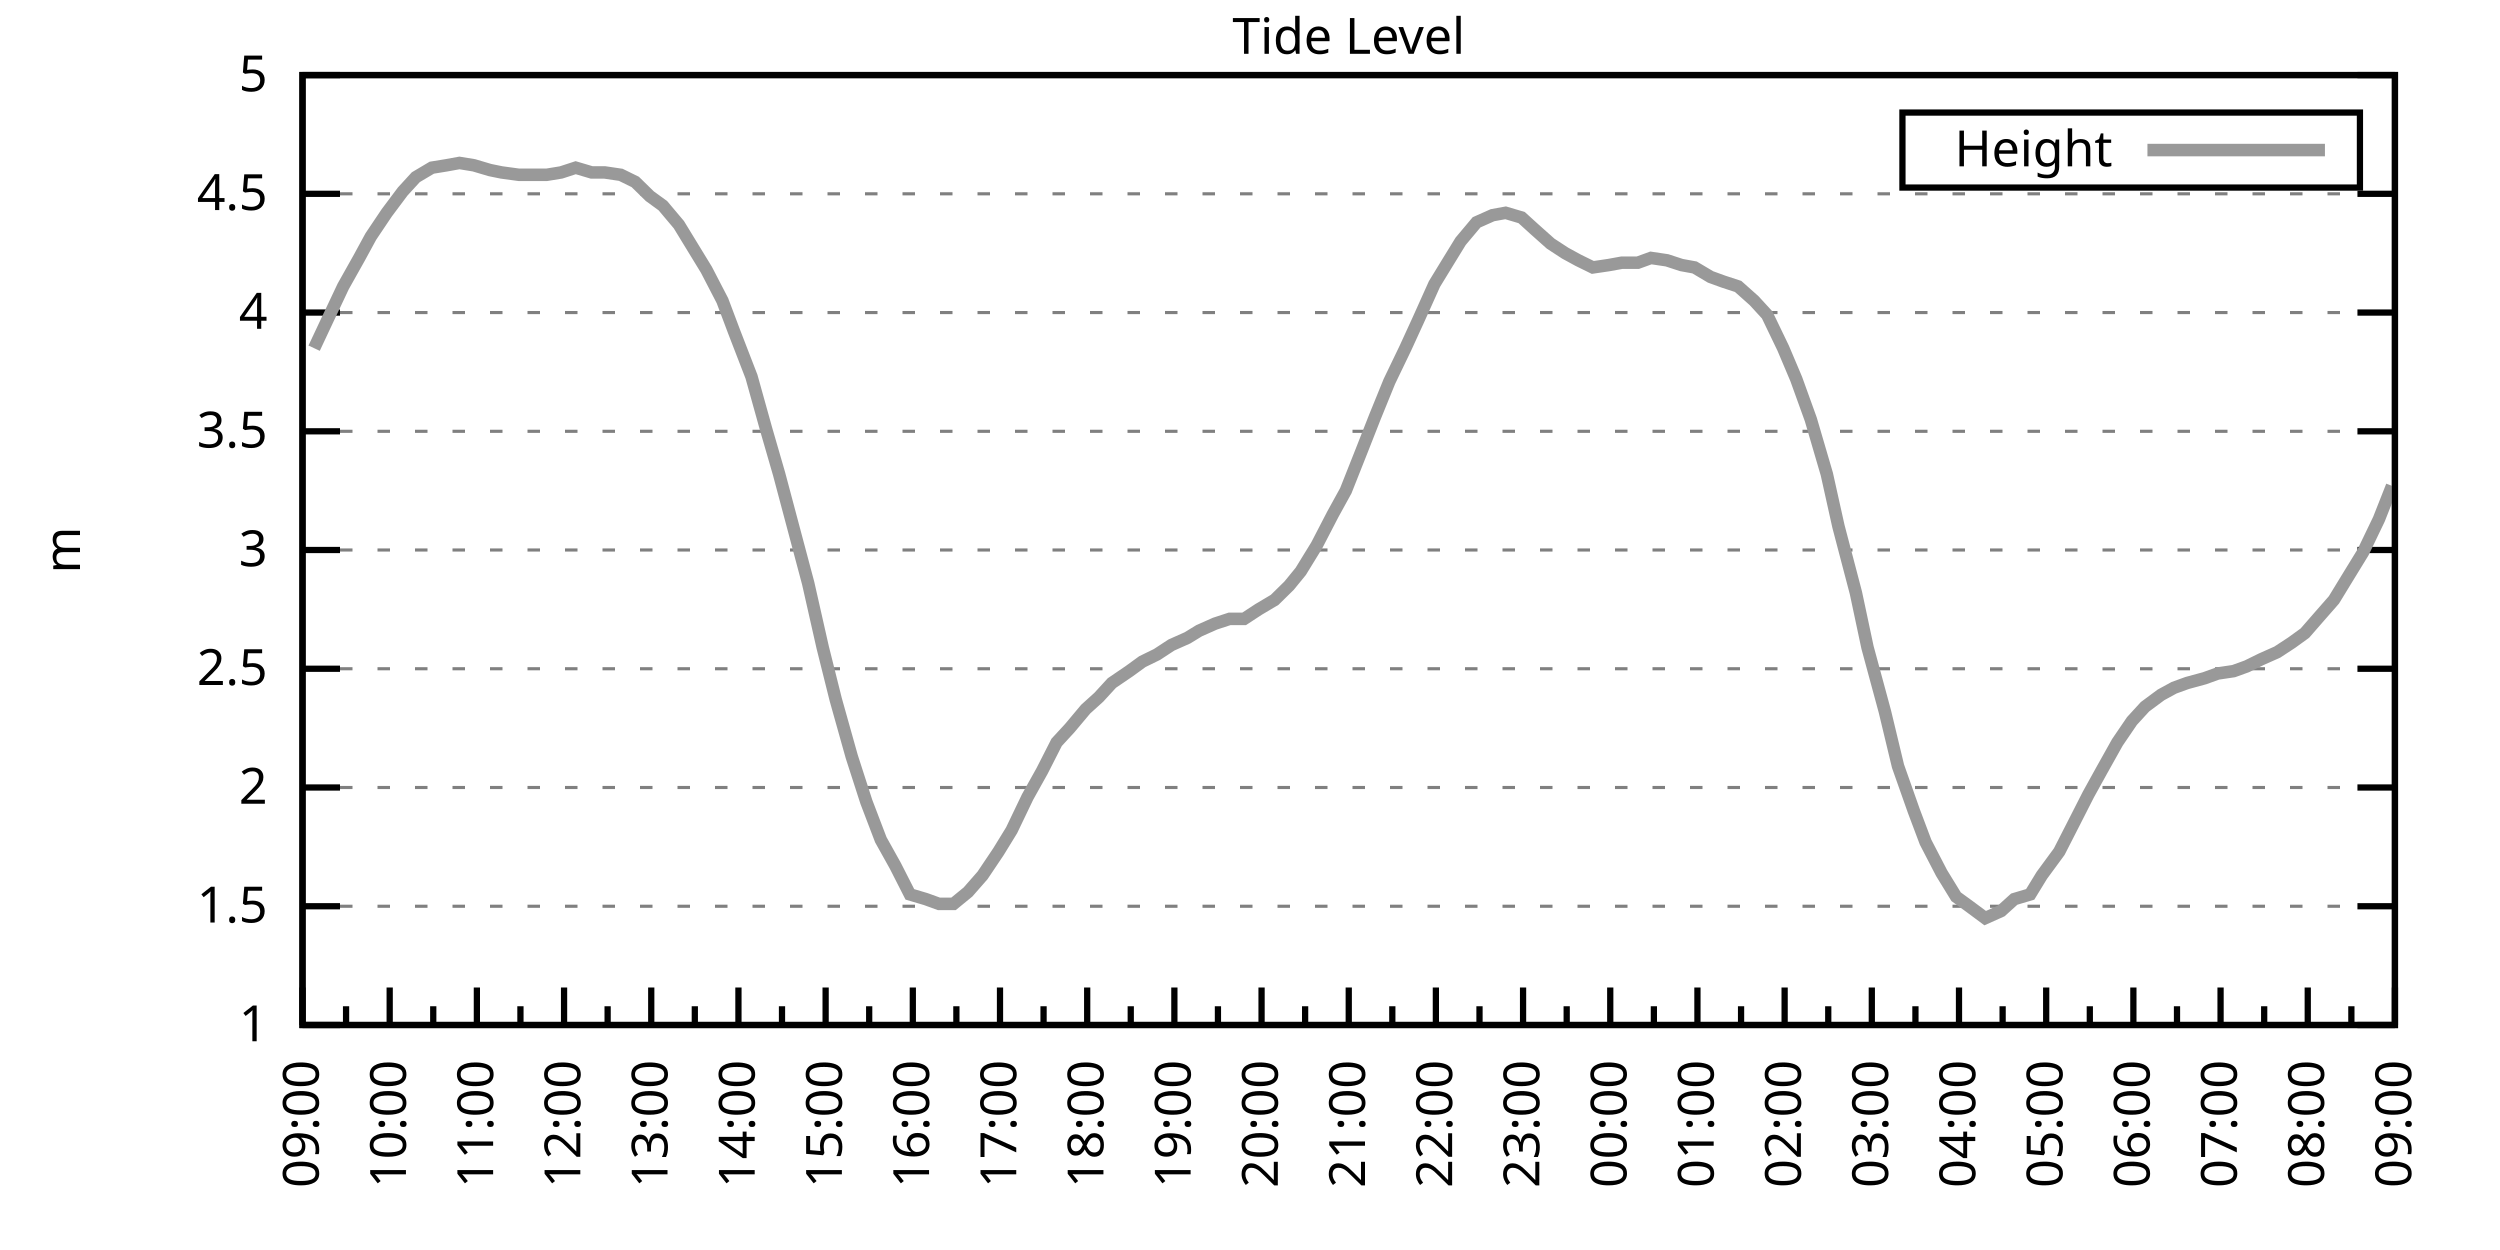
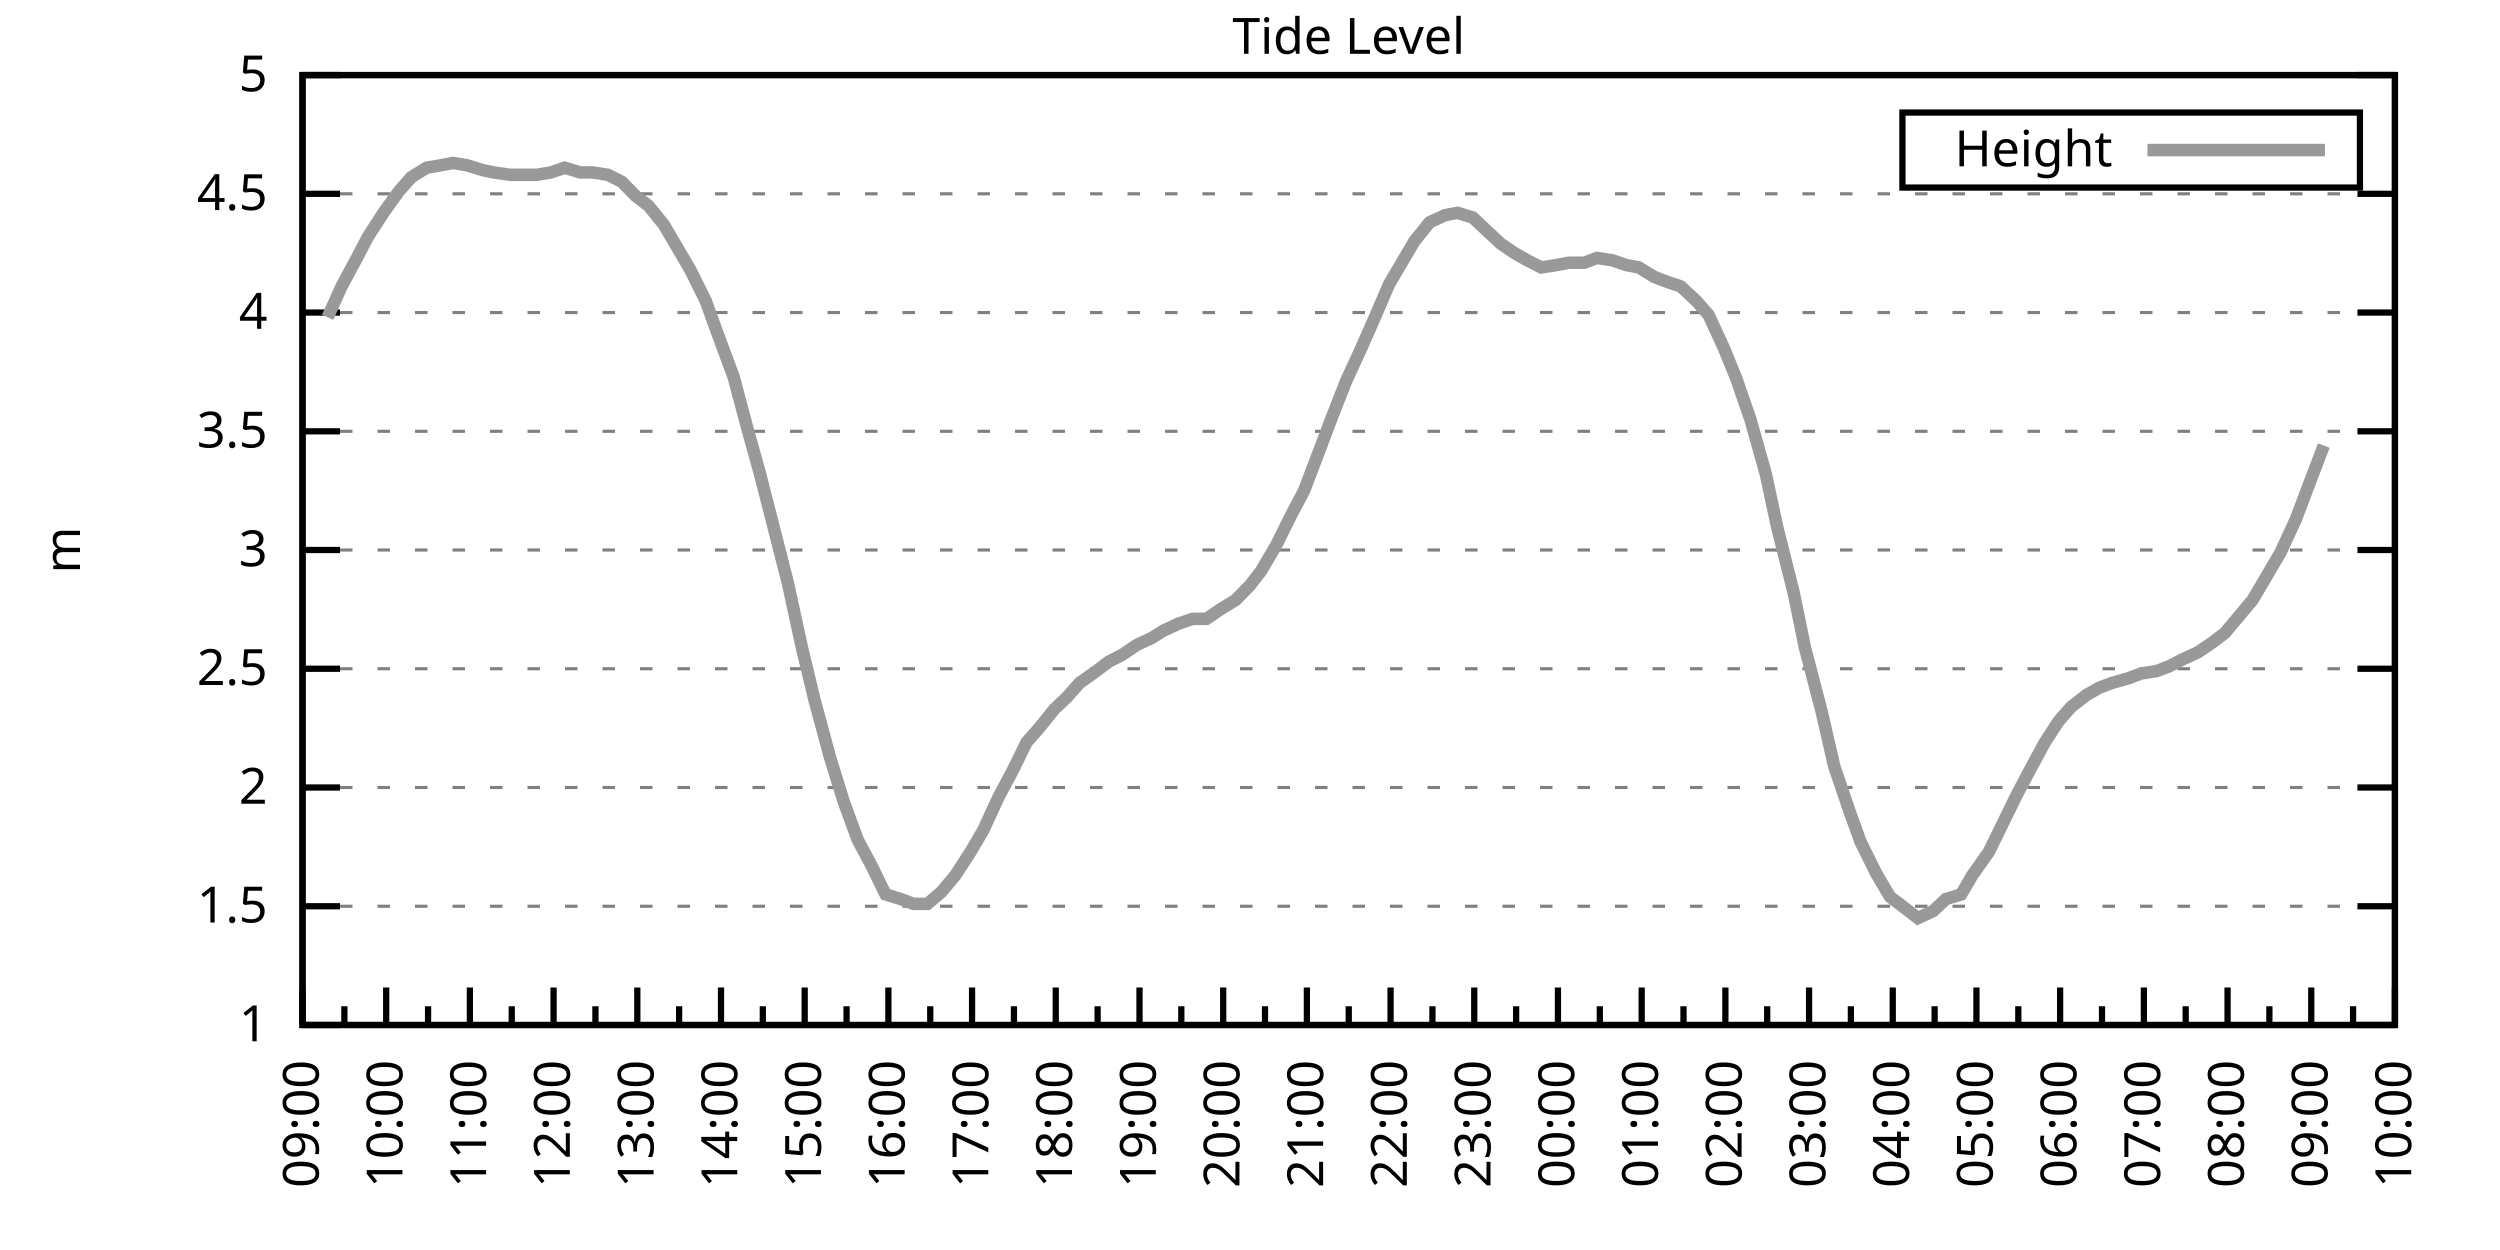
<svg xmlns="http://www.w3.org/2000/svg" xmlns:xlink="http://www.w3.org/1999/xlink" width="400" height="200" viewBox="0 0 400 200">
  <g id="gnuplot_canvas">
    <rect x="0" y="0" width="400" height="200" fill="none" />
    <defs>
      <circle id="gpDot" r="0.5" stroke-width="0.5" stroke="currentColor" />
      <path id="gpPt0" stroke-width="0.333" stroke="currentColor" d="M-1,0 h2 M0,-1 v2" />
      <path id="gpPt1" stroke-width="0.333" stroke="currentColor" d="M-1,-1 L1,1 M1,-1 L-1,1" />
      <path id="gpPt2" stroke-width="0.333" stroke="currentColor" d="M-1,0 L1,0 M0,-1 L0,1 M-1,-1 L1,1 M-1,1 L1,-1" />
      <rect id="gpPt3" stroke-width="0.333" stroke="currentColor" x="-1" y="-1" width="2" height="2" />
      <rect id="gpPt4" stroke-width="0.333" stroke="currentColor" fill="currentColor" x="-1" y="-1" width="2" height="2" />
      <circle id="gpPt5" stroke-width="0.333" stroke="currentColor" cx="0" cy="0" r="1" />
      <use xlink:href="#gpPt5" id="gpPt6" fill="currentColor" stroke="none" />
      <path id="gpPt7" stroke-width="0.333" stroke="currentColor" d="M0,-1.33 L-1.33,0.67 L1.33,0.67 z" />
      <use xlink:href="#gpPt7" id="gpPt8" fill="currentColor" stroke="none" />
      <use xlink:href="#gpPt7" id="gpPt9" stroke="currentColor" transform="rotate(180)" />
      <use xlink:href="#gpPt9" id="gpPt10" fill="currentColor" stroke="none" />
      <use xlink:href="#gpPt3" id="gpPt11" stroke="currentColor" transform="rotate(45)" />
      <use xlink:href="#gpPt11" id="gpPt12" fill="currentColor" stroke="none" />
      <path id="gpPt13" stroke-width="0.333" stroke="currentColor" d="M0,1.330 L1.265,0.411 L0.782,-1.067 L-0.782,-1.076 L-1.265,0.411 z" />
      <use xlink:href="#gpPt13" id="gpPt14" fill="currentColor" stroke="none" />
      <filter id="textbox" filterUnits="objectBoundingBox" x="0" y="0" height="1" width="1">
        <feFlood flood-color="white" flood-opacity="1" result="bgnd" />
        <feComposite in="SourceGraphic" in2="bgnd" operator="atop" />
      </filter>
      <filter id="greybox" filterUnits="objectBoundingBox" x="0" y="0" height="1" width="1">
        <feFlood flood-color="lightgrey" flood-opacity="1" result="grey" />
        <feComposite in="SourceGraphic" in2="grey" operator="atop" />
      </filter>
    </defs>
    <g fill="none" color="white" stroke="currentColor" stroke-width="1.00" stroke-linecap="butt" stroke-linejoin="miter">
</g>
    <g fill="none" color="black" stroke="currentColor" stroke-width="1.00" stroke-linecap="butt" stroke-linejoin="miter">
      <g stroke="none" shape-rendering="crispEdges">
        <polygon fill="rgb(255, 255, 255)" points="48.40,164.00 383.18,164.00 383.18,12.02 48.40,12.02 " />
      </g>
    </g>
    <g fill="none" color="black" stroke="currentColor" stroke-width="1.00" stroke-linecap="butt" stroke-linejoin="miter">
</g>
    <g fill="none" color="black" stroke="black" stroke-width="0.50" stroke-linecap="butt" stroke-linejoin="miter">
</g>
    <g fill="none" color="gray" stroke="currentColor" stroke-width="0.50" stroke-linecap="butt" stroke-linejoin="miter">
      <path stroke="gray" stroke-dasharray="2,4" class="gridline" d="M48.40,164.00 L383.19,164.00  " />
    </g>
    <g fill="none" color="gray" stroke="gray" stroke-width="1.00" stroke-linecap="butt" stroke-linejoin="miter">
</g>
    <g fill="none" color="black" stroke="currentColor" stroke-width="1.00" stroke-linecap="butt" stroke-linejoin="miter">
      <path stroke="black" d="M48.40,164.00 L54.40,164.00 M383.19,164.00 L377.19,164.00  " />
      <g transform="translate(42.80,166.60)" stroke="none" fill="black" font-family="Sans" font-size="8.00" text-anchor="end">
        <text>
          <tspan font-family="Sans"> 1</tspan>
        </text>
      </g>
    </g>
    <g fill="none" color="black" stroke="currentColor" stroke-width="1.00" stroke-linecap="butt" stroke-linejoin="miter">
</g>
    <g fill="none" color="black" stroke="black" stroke-width="0.50" stroke-linecap="butt" stroke-linejoin="miter">
</g>
    <g fill="none" color="gray" stroke="currentColor" stroke-width="0.50" stroke-linecap="butt" stroke-linejoin="miter">
      <path stroke="gray" stroke-dasharray="2,4" class="gridline" d="M48.40,145.00 L383.19,145.00  " />
    </g>
    <g fill="none" color="gray" stroke="gray" stroke-width="1.00" stroke-linecap="butt" stroke-linejoin="miter">
</g>
    <g fill="none" color="black" stroke="currentColor" stroke-width="1.00" stroke-linecap="butt" stroke-linejoin="miter">
      <path stroke="black" d="M48.40,145.00 L54.40,145.00 M383.19,145.00 L377.19,145.00  " />
      <g transform="translate(42.80,147.60)" stroke="none" fill="black" font-family="Sans" font-size="8.00" text-anchor="end">
        <text>
          <tspan font-family="Sans"> 1.5</tspan>
        </text>
      </g>
    </g>
    <g fill="none" color="black" stroke="currentColor" stroke-width="1.00" stroke-linecap="butt" stroke-linejoin="miter">
</g>
    <g fill="none" color="black" stroke="black" stroke-width="0.50" stroke-linecap="butt" stroke-linejoin="miter">
</g>
    <g fill="none" color="gray" stroke="currentColor" stroke-width="0.50" stroke-linecap="butt" stroke-linejoin="miter">
      <path stroke="gray" stroke-dasharray="2,4" class="gridline" d="M48.40,126.00 L383.19,126.00  " />
    </g>
    <g fill="none" color="gray" stroke="gray" stroke-width="1.00" stroke-linecap="butt" stroke-linejoin="miter">
</g>
    <g fill="none" color="black" stroke="currentColor" stroke-width="1.00" stroke-linecap="butt" stroke-linejoin="miter">
      <path stroke="black" d="M48.40,126.00 L54.40,126.00 M383.19,126.00 L377.19,126.00  " />
      <g transform="translate(42.80,128.60)" stroke="none" fill="black" font-family="Sans" font-size="8.00" text-anchor="end">
        <text>
          <tspan font-family="Sans"> 2</tspan>
        </text>
      </g>
    </g>
    <g fill="none" color="black" stroke="currentColor" stroke-width="1.00" stroke-linecap="butt" stroke-linejoin="miter">
</g>
    <g fill="none" color="black" stroke="black" stroke-width="0.50" stroke-linecap="butt" stroke-linejoin="miter">
</g>
    <g fill="none" color="gray" stroke="currentColor" stroke-width="0.50" stroke-linecap="butt" stroke-linejoin="miter">
      <path stroke="gray" stroke-dasharray="2,4" class="gridline" d="M48.40,107.00 L383.19,107.00  " />
    </g>
    <g fill="none" color="gray" stroke="gray" stroke-width="1.00" stroke-linecap="butt" stroke-linejoin="miter">
</g>
    <g fill="none" color="black" stroke="currentColor" stroke-width="1.00" stroke-linecap="butt" stroke-linejoin="miter">
      <path stroke="black" d="M48.40,107.00 L54.40,107.00 M383.19,107.00 L377.19,107.00  " />
      <g transform="translate(42.80,109.60)" stroke="none" fill="black" font-family="Sans" font-size="8.00" text-anchor="end">
        <text>
          <tspan font-family="Sans"> 2.5</tspan>
        </text>
      </g>
    </g>
    <g fill="none" color="black" stroke="currentColor" stroke-width="1.00" stroke-linecap="butt" stroke-linejoin="miter">
</g>
    <g fill="none" color="black" stroke="black" stroke-width="0.50" stroke-linecap="butt" stroke-linejoin="miter">
</g>
    <g fill="none" color="gray" stroke="currentColor" stroke-width="0.50" stroke-linecap="butt" stroke-linejoin="miter">
      <path stroke="gray" stroke-dasharray="2,4" class="gridline" d="M48.40,88.00 L383.19,88.00  " />
    </g>
    <g fill="none" color="gray" stroke="gray" stroke-width="1.00" stroke-linecap="butt" stroke-linejoin="miter">
</g>
    <g fill="none" color="black" stroke="currentColor" stroke-width="1.00" stroke-linecap="butt" stroke-linejoin="miter">
      <path stroke="black" d="M48.40,88.00 L54.40,88.00 M383.19,88.00 L377.19,88.00  " />
      <g transform="translate(42.80,90.60)" stroke="none" fill="black" font-family="Sans" font-size="8.00" text-anchor="end">
        <text>
          <tspan font-family="Sans"> 3</tspan>
        </text>
      </g>
    </g>
    <g fill="none" color="black" stroke="currentColor" stroke-width="1.00" stroke-linecap="butt" stroke-linejoin="miter">
</g>
    <g fill="none" color="black" stroke="black" stroke-width="0.50" stroke-linecap="butt" stroke-linejoin="miter">
</g>
    <g fill="none" color="gray" stroke="currentColor" stroke-width="0.50" stroke-linecap="butt" stroke-linejoin="miter">
      <path stroke="gray" stroke-dasharray="2,4" class="gridline" d="M48.40,69.01 L383.19,69.01  " />
    </g>
    <g fill="none" color="gray" stroke="gray" stroke-width="1.00" stroke-linecap="butt" stroke-linejoin="miter">
</g>
    <g fill="none" color="black" stroke="currentColor" stroke-width="1.00" stroke-linecap="butt" stroke-linejoin="miter">
      <path stroke="black" d="M48.40,69.01 L54.40,69.01 M383.19,69.01 L377.19,69.01  " />
      <g transform="translate(42.80,71.61)" stroke="none" fill="black" font-family="Sans" font-size="8.00" text-anchor="end">
        <text>
          <tspan font-family="Sans"> 3.5</tspan>
        </text>
      </g>
    </g>
    <g fill="none" color="black" stroke="currentColor" stroke-width="1.00" stroke-linecap="butt" stroke-linejoin="miter">
</g>
    <g fill="none" color="black" stroke="black" stroke-width="0.50" stroke-linecap="butt" stroke-linejoin="miter">
</g>
    <g fill="none" color="gray" stroke="currentColor" stroke-width="0.50" stroke-linecap="butt" stroke-linejoin="miter">
      <path stroke="gray" stroke-dasharray="2,4" class="gridline" d="M48.40,50.01 L383.19,50.01  " />
    </g>
    <g fill="none" color="gray" stroke="gray" stroke-width="1.00" stroke-linecap="butt" stroke-linejoin="miter">
</g>
    <g fill="none" color="black" stroke="currentColor" stroke-width="1.00" stroke-linecap="butt" stroke-linejoin="miter">
      <path stroke="black" d="M48.40,50.01 L54.40,50.01 M383.19,50.01 L377.19,50.01  " />
      <g transform="translate(42.80,52.61)" stroke="none" fill="black" font-family="Sans" font-size="8.00" text-anchor="end">
        <text>
          <tspan font-family="Sans"> 4</tspan>
        </text>
      </g>
    </g>
    <g fill="none" color="black" stroke="currentColor" stroke-width="1.00" stroke-linecap="butt" stroke-linejoin="miter">
</g>
    <g fill="none" color="black" stroke="black" stroke-width="0.50" stroke-linecap="butt" stroke-linejoin="miter">
</g>
    <g fill="none" color="gray" stroke="currentColor" stroke-width="0.50" stroke-linecap="butt" stroke-linejoin="miter">
      <path stroke="gray" stroke-dasharray="2,4" class="gridline" d="M48.40,31.01 L383.19,31.01  " />
    </g>
    <g fill="none" color="gray" stroke="gray" stroke-width="1.00" stroke-linecap="butt" stroke-linejoin="miter">
</g>
    <g fill="none" color="black" stroke="currentColor" stroke-width="1.00" stroke-linecap="butt" stroke-linejoin="miter">
      <path stroke="black" d="M48.40,31.01 L54.40,31.01 M383.19,31.01 L377.19,31.01  " />
      <g transform="translate(42.80,33.61)" stroke="none" fill="black" font-family="Sans" font-size="8.00" text-anchor="end">
        <text>
          <tspan font-family="Sans"> 4.5</tspan>
        </text>
      </g>
    </g>
    <g fill="none" color="black" stroke="currentColor" stroke-width="1.00" stroke-linecap="butt" stroke-linejoin="miter">
</g>
    <g fill="none" color="black" stroke="black" stroke-width="0.50" stroke-linecap="butt" stroke-linejoin="miter">
</g>
    <g fill="none" color="gray" stroke="currentColor" stroke-width="0.50" stroke-linecap="butt" stroke-linejoin="miter">
      <path stroke="gray" stroke-dasharray="2,4" class="gridline" d="M48.40,12.01 L383.19,12.01  " />
    </g>
    <g fill="none" color="gray" stroke="gray" stroke-width="1.00" stroke-linecap="butt" stroke-linejoin="miter">
</g>
    <g fill="none" color="black" stroke="currentColor" stroke-width="1.00" stroke-linecap="butt" stroke-linejoin="miter">
      <path stroke="black" d="M48.40,12.01 L54.40,12.01 M383.19,12.01 L377.19,12.01  " />
      <g transform="translate(42.80,14.61)" stroke="none" fill="black" font-family="Sans" font-size="8.00" text-anchor="end">
        <text>
          <tspan font-family="Sans"> 5</tspan>
        </text>
      </g>
    </g>
    <g fill="none" color="black" stroke="currentColor" stroke-width="1.00" stroke-linecap="butt" stroke-linejoin="miter">
      <path stroke="black" d="M48.40,164.00 L48.40,158.00  " />
      <g transform="translate(51.00,169.60) rotate(270)" stroke="none" fill="black" font-family="Sans" font-size="8.00" text-anchor="end">
        <text>
          <tspan font-family="Sans">09:00</tspan>
        </text>
      </g>
    </g>
    <g fill="none" color="black" stroke="currentColor" stroke-width="1.00" stroke-linecap="butt" stroke-linejoin="miter">
-       <path stroke="black" d="M55.37,164.00 L55.37,161.00 M62.35,164.00 L62.35,158.00  " />
-       <g transform="translate(64.95,169.60) rotate(270)" stroke="none" fill="black" font-family="Sans" font-size="8.00" text-anchor="end">
+       <path stroke="black" d="M55.10,164.00 L55.10,161.00 M61.79,164.00 L61.79,158.00  " />
+       <g transform="translate(64.39,169.60) rotate(270)" stroke="none" fill="black" font-family="Sans" font-size="8.00" text-anchor="end">
        <text>
          <tspan font-family="Sans">10:00</tspan>
        </text>
      </g>
    </g>
    <g fill="none" color="black" stroke="currentColor" stroke-width="1.00" stroke-linecap="butt" stroke-linejoin="miter">
-       <path stroke="black" d="M69.32,164.00 L69.32,161.00 M76.30,164.00 L76.30,158.00  " />
-       <g transform="translate(78.90,169.60) rotate(270)" stroke="none" fill="black" font-family="Sans" font-size="8.00" text-anchor="end">
+       <path stroke="black" d="M68.49,164.00 L68.49,161.00 M75.18,164.00 L75.18,158.00  " />
+       <g transform="translate(77.78,169.60) rotate(270)" stroke="none" fill="black" font-family="Sans" font-size="8.00" text-anchor="end">
        <text>
          <tspan font-family="Sans">11:00</tspan>
        </text>
      </g>
    </g>
    <g fill="none" color="black" stroke="currentColor" stroke-width="1.00" stroke-linecap="butt" stroke-linejoin="miter">
-       <path stroke="black" d="M83.27,164.00 L83.27,161.00 M90.25,164.00 L90.25,158.00  " />
-       <g transform="translate(92.85,169.60) rotate(270)" stroke="none" fill="black" font-family="Sans" font-size="8.00" text-anchor="end">
+       <path stroke="black" d="M81.88,164.00 L81.88,161.00 M88.57,164.00 L88.57,158.00  " />
+       <g transform="translate(91.17,169.60) rotate(270)" stroke="none" fill="black" font-family="Sans" font-size="8.00" text-anchor="end">
        <text>
          <tspan font-family="Sans">12:00</tspan>
        </text>
      </g>
    </g>
    <g fill="none" color="black" stroke="currentColor" stroke-width="1.00" stroke-linecap="butt" stroke-linejoin="miter">
-       <path stroke="black" d="M97.22,164.00 L97.22,161.00 M104.20,164.00 L104.20,158.00  " />
-       <g transform="translate(106.80,169.60) rotate(270)" stroke="none" fill="black" font-family="Sans" font-size="8.00" text-anchor="end">
+       <path stroke="black" d="M95.27,164.00 L95.27,161.00 M101.97,164.00 L101.97,158.00  " />
+       <g transform="translate(104.57,169.60) rotate(270)" stroke="none" fill="black" font-family="Sans" font-size="8.00" text-anchor="end">
        <text>
          <tspan font-family="Sans">13:00</tspan>
        </text>
      </g>
    </g>
    <g fill="none" color="black" stroke="currentColor" stroke-width="1.00" stroke-linecap="butt" stroke-linejoin="miter">
-       <path stroke="black" d="M111.17,164.00 L111.17,161.00 M118.15,164.00 L118.15,158.00  " />
-       <g transform="translate(120.75,169.60) rotate(270)" stroke="none" fill="black" font-family="Sans" font-size="8.00" text-anchor="end">
+       <path stroke="black" d="M108.66,164.00 L108.66,161.00 M115.36,164.00 L115.36,158.00  " />
+       <g transform="translate(117.96,169.60) rotate(270)" stroke="none" fill="black" font-family="Sans" font-size="8.00" text-anchor="end">
        <text>
          <tspan font-family="Sans">14:00</tspan>
        </text>
      </g>
    </g>
    <g fill="none" color="black" stroke="currentColor" stroke-width="1.00" stroke-linecap="butt" stroke-linejoin="miter">
-       <path stroke="black" d="M125.12,164.00 L125.12,161.00 M132.10,164.00 L132.10,158.00  " />
-       <g transform="translate(134.70,169.60) rotate(270)" stroke="none" fill="black" font-family="Sans" font-size="8.00" text-anchor="end">
+       <path stroke="black" d="M122.05,164.00 L122.05,161.00 M128.75,164.00 L128.75,158.00  " />
+       <g transform="translate(131.35,169.60) rotate(270)" stroke="none" fill="black" font-family="Sans" font-size="8.00" text-anchor="end">
        <text>
          <tspan font-family="Sans">15:00</tspan>
        </text>
      </g>
    </g>
    <g fill="none" color="black" stroke="currentColor" stroke-width="1.00" stroke-linecap="butt" stroke-linejoin="miter">
-       <path stroke="black" d="M139.07,164.00 L139.07,161.00 M146.05,164.00 L146.05,158.00  " />
-       <g transform="translate(148.65,169.60) rotate(270)" stroke="none" fill="black" font-family="Sans" font-size="8.00" text-anchor="end">
+       <path stroke="black" d="M135.45,164.00 L135.45,161.00 M142.14,164.00 L142.14,158.00  " />
+       <g transform="translate(144.74,169.60) rotate(270)" stroke="none" fill="black" font-family="Sans" font-size="8.00" text-anchor="end">
        <text>
          <tspan font-family="Sans">16:00</tspan>
        </text>
      </g>
    </g>
    <g fill="none" color="black" stroke="currentColor" stroke-width="1.00" stroke-linecap="butt" stroke-linejoin="miter">
-       <path stroke="black" d="M153.02,164.00 L153.02,161.00 M160.00,164.00 L160.00,158.00  " />
-       <g transform="translate(162.60,169.60) rotate(270)" stroke="none" fill="black" font-family="Sans" font-size="8.00" text-anchor="end">
+       <path stroke="black" d="M148.84,164.00 L148.84,161.00 M155.53,164.00 L155.53,158.00  " />
+       <g transform="translate(158.13,169.60) rotate(270)" stroke="none" fill="black" font-family="Sans" font-size="8.00" text-anchor="end">
        <text>
          <tspan font-family="Sans">17:00</tspan>
        </text>
      </g>
    </g>
    <g fill="none" color="black" stroke="currentColor" stroke-width="1.00" stroke-linecap="butt" stroke-linejoin="miter">
-       <path stroke="black" d="M166.97,164.00 L166.97,161.00 M173.95,164.00 L173.95,158.00  " />
-       <g transform="translate(176.55,169.60) rotate(270)" stroke="none" fill="black" font-family="Sans" font-size="8.00" text-anchor="end">
+       <path stroke="black" d="M162.23,164.00 L162.23,161.00 M168.92,164.00 L168.92,158.00  " />
+       <g transform="translate(171.52,169.60) rotate(270)" stroke="none" fill="black" font-family="Sans" font-size="8.00" text-anchor="end">
        <text>
          <tspan font-family="Sans">18:00</tspan>
        </text>
      </g>
    </g>
    <g fill="none" color="black" stroke="currentColor" stroke-width="1.00" stroke-linecap="butt" stroke-linejoin="miter">
-       <path stroke="black" d="M180.92,164.00 L180.92,161.00 M187.90,164.00 L187.90,158.00  " />
-       <g transform="translate(190.50,169.60) rotate(270)" stroke="none" fill="black" font-family="Sans" font-size="8.00" text-anchor="end">
+       <path stroke="black" d="M175.62,164.00 L175.62,161.00 M182.32,164.00 L182.32,158.00  " />
+       <g transform="translate(184.92,169.60) rotate(270)" stroke="none" fill="black" font-family="Sans" font-size="8.00" text-anchor="end">
        <text>
          <tspan font-family="Sans">19:00</tspan>
        </text>
      </g>
    </g>
    <g fill="none" color="black" stroke="currentColor" stroke-width="1.00" stroke-linecap="butt" stroke-linejoin="miter">
-       <path stroke="black" d="M194.87,164.00 L194.87,161.00 M201.85,164.00 L201.85,158.00  " />
-       <g transform="translate(204.45,169.60) rotate(270)" stroke="none" fill="black" font-family="Sans" font-size="8.00" text-anchor="end">
+       <path stroke="black" d="M189.01,164.00 L189.01,161.00 M195.71,164.00 L195.71,158.00  " />
+       <g transform="translate(198.31,169.60) rotate(270)" stroke="none" fill="black" font-family="Sans" font-size="8.00" text-anchor="end">
        <text>
          <tspan font-family="Sans">20:00</tspan>
        </text>
      </g>
    </g>
    <g fill="none" color="black" stroke="currentColor" stroke-width="1.00" stroke-linecap="butt" stroke-linejoin="miter">
-       <path stroke="black" d="M208.82,164.00 L208.82,161.00 M215.80,164.00 L215.80,158.00  " />
-       <g transform="translate(218.40,169.60) rotate(270)" stroke="none" fill="black" font-family="Sans" font-size="8.00" text-anchor="end">
+       <path stroke="black" d="M202.40,164.00 L202.40,161.00 M209.10,164.00 L209.10,158.00  " />
+       <g transform="translate(211.70,169.60) rotate(270)" stroke="none" fill="black" font-family="Sans" font-size="8.00" text-anchor="end">
        <text>
          <tspan font-family="Sans">21:00</tspan>
        </text>
      </g>
    </g>
    <g fill="none" color="black" stroke="currentColor" stroke-width="1.00" stroke-linecap="butt" stroke-linejoin="miter">
-       <path stroke="black" d="M222.77,164.00 L222.77,161.00 M229.74,164.00 L229.74,158.00  " />
-       <g transform="translate(232.34,169.60) rotate(270)" stroke="none" fill="black" font-family="Sans" font-size="8.00" text-anchor="end">
+       <path stroke="black" d="M215.80,164.00 L215.80,161.00 M222.49,164.00 L222.49,158.00  " />
+       <g transform="translate(225.09,169.60) rotate(270)" stroke="none" fill="black" font-family="Sans" font-size="8.00" text-anchor="end">
        <text>
          <tspan font-family="Sans">22:00</tspan>
        </text>
      </g>
    </g>
    <g fill="none" color="black" stroke="currentColor" stroke-width="1.00" stroke-linecap="butt" stroke-linejoin="miter">
-       <path stroke="black" d="M236.72,164.00 L236.72,161.00 M243.69,164.00 L243.69,158.00  " />
-       <g transform="translate(246.29,169.60) rotate(270)" stroke="none" fill="black" font-family="Sans" font-size="8.00" text-anchor="end">
+       <path stroke="black" d="M229.19,164.00 L229.19,161.00 M235.88,164.00 L235.88,158.00  " />
+       <g transform="translate(238.48,169.60) rotate(270)" stroke="none" fill="black" font-family="Sans" font-size="8.00" text-anchor="end">
        <text>
          <tspan font-family="Sans">23:00</tspan>
        </text>
      </g>
    </g>
    <g fill="none" color="black" stroke="currentColor" stroke-width="1.00" stroke-linecap="butt" stroke-linejoin="miter">
-       <path stroke="black" d="M250.67,164.00 L250.67,161.00 M257.64,164.00 L257.64,158.00  " />
-       <g transform="translate(260.24,169.60) rotate(270)" stroke="none" fill="black" font-family="Sans" font-size="8.00" text-anchor="end">
+       <path stroke="black" d="M242.58,164.00 L242.58,161.00 M249.27,164.00 L249.27,158.00  " />
+       <g transform="translate(251.87,169.60) rotate(270)" stroke="none" fill="black" font-family="Sans" font-size="8.00" text-anchor="end">
        <text>
          <tspan font-family="Sans">00:00</tspan>
        </text>
      </g>
    </g>
    <g fill="none" color="black" stroke="currentColor" stroke-width="1.00" stroke-linecap="butt" stroke-linejoin="miter">
-       <path stroke="black" d="M264.62,164.00 L264.62,161.00 M271.59,164.00 L271.59,158.00  " />
-       <g transform="translate(274.19,169.60) rotate(270)" stroke="none" fill="black" font-family="Sans" font-size="8.00" text-anchor="end">
+       <path stroke="black" d="M255.97,164.00 L255.97,161.00 M262.67,164.00 L262.67,158.00  " />
+       <g transform="translate(265.27,169.60) rotate(270)" stroke="none" fill="black" font-family="Sans" font-size="8.00" text-anchor="end">
        <text>
          <tspan font-family="Sans">01:00</tspan>
        </text>
      </g>
    </g>
    <g fill="none" color="black" stroke="currentColor" stroke-width="1.00" stroke-linecap="butt" stroke-linejoin="miter">
-       <path stroke="black" d="M278.57,164.00 L278.57,161.00 M285.54,164.00 L285.54,158.00  " />
-       <g transform="translate(288.14,169.60) rotate(270)" stroke="none" fill="black" font-family="Sans" font-size="8.00" text-anchor="end">
+       <path stroke="black" d="M269.36,164.00 L269.36,161.00 M276.06,164.00 L276.06,158.00  " />
+       <g transform="translate(278.66,169.60) rotate(270)" stroke="none" fill="black" font-family="Sans" font-size="8.00" text-anchor="end">
        <text>
          <tspan font-family="Sans">02:00</tspan>
        </text>
      </g>
    </g>
    <g fill="none" color="black" stroke="currentColor" stroke-width="1.00" stroke-linecap="butt" stroke-linejoin="miter">
-       <path stroke="black" d="M292.52,164.00 L292.52,161.00 M299.49,164.00 L299.49,158.00  " />
-       <g transform="translate(302.09,169.60) rotate(270)" stroke="none" fill="black" font-family="Sans" font-size="8.00" text-anchor="end">
+       <path stroke="black" d="M282.75,164.00 L282.75,161.00 M289.45,164.00 L289.45,158.00  " />
+       <g transform="translate(292.05,169.60) rotate(270)" stroke="none" fill="black" font-family="Sans" font-size="8.00" text-anchor="end">
        <text>
          <tspan font-family="Sans">03:00</tspan>
        </text>
      </g>
    </g>
    <g fill="none" color="black" stroke="currentColor" stroke-width="1.00" stroke-linecap="butt" stroke-linejoin="miter">
-       <path stroke="black" d="M306.47,164.00 L306.47,161.00 M313.44,164.00 L313.44,158.00  " />
-       <g transform="translate(316.04,169.60) rotate(270)" stroke="none" fill="black" font-family="Sans" font-size="8.00" text-anchor="end">
+       <path stroke="black" d="M296.14,164.00 L296.14,161.00 M302.84,164.00 L302.84,158.00  " />
+       <g transform="translate(305.44,169.60) rotate(270)" stroke="none" fill="black" font-family="Sans" font-size="8.00" text-anchor="end">
        <text>
          <tspan font-family="Sans">04:00</tspan>
        </text>
      </g>
    </g>
    <g fill="none" color="black" stroke="currentColor" stroke-width="1.00" stroke-linecap="butt" stroke-linejoin="miter">
-       <path stroke="black" d="M320.42,164.00 L320.42,161.00 M327.39,164.00 L327.39,158.00  " />
-       <g transform="translate(329.99,169.60) rotate(270)" stroke="none" fill="black" font-family="Sans" font-size="8.00" text-anchor="end">
+       <path stroke="black" d="M309.54,164.00 L309.54,161.00 M316.23,164.00 L316.23,158.00  " />
+       <g transform="translate(318.83,169.60) rotate(270)" stroke="none" fill="black" font-family="Sans" font-size="8.00" text-anchor="end">
        <text>
          <tspan font-family="Sans">05:00</tspan>
        </text>
      </g>
    </g>
    <g fill="none" color="black" stroke="currentColor" stroke-width="1.00" stroke-linecap="butt" stroke-linejoin="miter">
-       <path stroke="black" d="M334.37,164.00 L334.37,161.00 M341.34,164.00 L341.34,158.00  " />
-       <g transform="translate(343.94,169.60) rotate(270)" stroke="none" fill="black" font-family="Sans" font-size="8.00" text-anchor="end">
+       <path stroke="black" d="M322.93,164.00 L322.93,161.00 M329.62,164.00 L329.62,158.00  " />
+       <g transform="translate(332.22,169.60) rotate(270)" stroke="none" fill="black" font-family="Sans" font-size="8.00" text-anchor="end">
        <text>
          <tspan font-family="Sans">06:00</tspan>
        </text>
      </g>
    </g>
    <g fill="none" color="black" stroke="currentColor" stroke-width="1.00" stroke-linecap="butt" stroke-linejoin="miter">
-       <path stroke="black" d="M348.32,164.00 L348.32,161.00 M355.29,164.00 L355.29,158.00  " />
-       <g transform="translate(357.89,169.60) rotate(270)" stroke="none" fill="black" font-family="Sans" font-size="8.00" text-anchor="end">
+       <path stroke="black" d="M336.32,164.00 L336.32,161.00 M343.02,164.00 L343.02,158.00  " />
+       <g transform="translate(345.62,169.60) rotate(270)" stroke="none" fill="black" font-family="Sans" font-size="8.00" text-anchor="end">
        <text>
          <tspan font-family="Sans">07:00</tspan>
        </text>
      </g>
    </g>
    <g fill="none" color="black" stroke="currentColor" stroke-width="1.00" stroke-linecap="butt" stroke-linejoin="miter">
-       <path stroke="black" d="M362.27,164.00 L362.27,161.00 M369.24,164.00 L369.24,158.00  " />
-       <g transform="translate(371.84,169.60) rotate(270)" stroke="none" fill="black" font-family="Sans" font-size="8.00" text-anchor="end">
+       <path stroke="black" d="M349.71,164.00 L349.71,161.00 M356.41,164.00 L356.41,158.00  " />
+       <g transform="translate(359.01,169.60) rotate(270)" stroke="none" fill="black" font-family="Sans" font-size="8.00" text-anchor="end">
        <text>
          <tspan font-family="Sans">08:00</tspan>
        </text>
      </g>
    </g>
    <g fill="none" color="black" stroke="currentColor" stroke-width="1.00" stroke-linecap="butt" stroke-linejoin="miter">
-       <path stroke="black" d="M376.22,164.00 L376.22,161.00 M383.19,164.00 L383.19,158.00  " />
+       <path stroke="black" d="M363.10,164.00 L363.10,161.00 M369.80,164.00 L369.80,158.00  " />
+       <g transform="translate(372.40,169.60) rotate(270)" stroke="none" fill="black" font-family="Sans" font-size="8.00" text-anchor="end">
+         <text>
+           <tspan font-family="Sans">09:00</tspan>
+         </text>
+       </g>
+     </g>
+     <g fill="none" color="black" stroke="currentColor" stroke-width="1.00" stroke-linecap="butt" stroke-linejoin="miter">
+       <path stroke="black" d="M376.49,164.00 L376.49,161.00 M383.19,164.00 L383.19,158.00  " />
      <g transform="translate(385.79,169.60) rotate(270)" stroke="none" fill="black" font-family="Sans" font-size="8.00" text-anchor="end">
        <text>
-           <tspan font-family="Sans">09:00</tspan>
+           <tspan font-family="Sans">10:00</tspan>
        </text>
      </g>
    </g>
    <g fill="none" color="black" stroke="currentColor" stroke-width="1.00" stroke-linecap="butt" stroke-linejoin="miter">
</g>
    <g fill="none" color="black" stroke="currentColor" stroke-width="1.00" stroke-linecap="butt" stroke-linejoin="miter">
      <path stroke="black" d="M48.40,12.01 L48.40,164.00 L383.19,164.00 L383.19,12.01 L48.40,12.01 Z  " />
    </g>
    <g fill="none" color="black" stroke="currentColor" stroke-width="1.00" stroke-linecap="butt" stroke-linejoin="miter">
      <g transform="translate(12.80,88.01) rotate(270)" stroke="none" fill="black" font-family="Sans" font-size="8.00" text-anchor="middle">
        <text>
          <tspan font-family="Sans">m</tspan>
        </text>
      </g>
    </g>
    <g fill="none" color="black" stroke="currentColor" stroke-width="1.00" stroke-linecap="butt" stroke-linejoin="miter">
</g>
    <g fill="none" color="black" stroke="currentColor" stroke-width="1.00" stroke-linecap="butt" stroke-linejoin="miter">
      <path stroke="black" d="M304.39,30.01 L304.39,18.01 L377.59,18.01 L377.59,30.01 L304.39,30.01 Z  " />
    </g>
    <g id="Tide_level_plot_1">
      <g fill="none" color="white" stroke="black" stroke-width="2.00" stroke-linecap="butt" stroke-linejoin="miter">
</g>
      <g fill="none" color="black" stroke="currentColor" stroke-width="2.00" stroke-linecap="butt" stroke-linejoin="miter">
        <g transform="translate(337.99,26.61)" stroke="none" fill="black" font-family="Sans" font-size="8.00" text-anchor="end">
          <text>
            <tspan font-family="Sans">Height</tspan>
          </text>
        </g>
      </g>
      <g fill="none" color="black" stroke="currentColor" stroke-width="2.00" stroke-linecap="butt" stroke-linejoin="miter">
-         <path stroke="rgb(153, 153, 153)" d="M343.59,24.01 L371.99,24.01 M50.26,55.71 L52.58,50.77 L54.91,45.83 L57.47,41.27 L59.33,37.85 L61.88,34.05   L64.44,30.63 L66.53,28.35 L69.09,26.83 L71.42,26.45 L73.51,26.07 L75.83,26.45 L78.39,27.21 L80.25,27.59   L83.04,27.97 L85.37,27.97 L87.46,27.97 L89.78,27.59 L92.11,26.83 L94.67,27.59 L96.76,27.59 L99.32,27.97   L101.64,29.11 L103.97,31.39 L106.06,32.91 L108.62,35.95 L113.03,43.17 L115.59,48.11 L117.45,53.05 L120.24,60.27   L122.57,68.63 L124.66,75.85 L129.31,93.32 L131.63,103.58 L133.72,111.94 L136.28,121.06 L138.61,128.28 L140.93,134.36   L143.26,138.54 L145.58,143.10 L148.14,143.86 L150.23,144.62 L152.56,144.62 L154.88,142.72 L157.21,140.06 L159.76,136.26   L161.86,132.84 L164.41,127.52 L166.74,123.34 L169.06,118.78 L171.16,116.50 L173.71,113.46 L175.81,111.56 L177.90,109.28   L180.69,107.38 L182.78,105.86 L185.11,104.72 L187.43,103.20 L189.99,102.06 L191.85,100.92 L194.41,99.78 L196.73,99.02   L199.06,99.02 L201.38,97.50 L203.94,95.98 L206.26,93.70 L208.12,91.42 L210.68,87.25 L213.24,82.31 L215.33,78.51   L217.89,72.05 L219.98,66.73 L222.30,61.03 L224.86,55.71 L226.95,51.15 L229.51,45.45 L231.60,42.03 L233.70,38.61   L236.25,35.57 L238.81,34.43 L240.90,34.05 L243.46,34.81 L245.55,36.71 L248.11,38.99 L250.44,40.51 L252.53,41.65   L254.85,42.79 L257.41,42.41 L259.50,42.03 L262.06,42.03 L264.15,41.27 L266.71,41.65 L269.04,42.41 L271.13,42.79   L273.69,44.31 L275.78,45.07 L278.10,45.83 L280.66,48.11 L282.75,50.39 L285.31,55.71 L287.40,60.65 L289.73,67.11   L292.29,75.85 L294.15,84.21 L296.94,94.84 L298.80,103.58 L301.58,113.84 L303.68,122.58 L306.23,129.80 L308.09,134.74   L310.65,139.68 L312.98,143.48 L315.07,145.00 L317.63,146.90 L320.18,145.76 L322.28,143.86 L324.83,143.10 L326.69,140.06   L329.48,136.26 L331.81,131.70 L334.13,127.14 L336.23,123.34 L338.78,118.78 L341.11,115.36 L343.20,113.08 L345.76,111.18   L347.85,110.04 L349.94,109.28 L352.73,108.52 L354.83,107.76 L357.38,107.38 L359.48,106.62 L361.80,105.48 L364.36,104.34   L366.68,102.82 L368.78,101.30 L371.10,98.64 L373.43,95.98 L375.75,92.18 L378.08,88.38 L380.63,83.07 L382.73,77.75    " />
+         <path stroke="rgb(153, 153, 153)" d="M343.59,24.01 L371.99,24.01 M52.42,50.77 L54.65,45.83 L57.10,41.27 L58.89,37.85 L61.35,34.05 L63.80,30.63   L65.81,28.35 L68.26,26.83 L70.50,26.45 L72.50,26.07 L74.74,26.45 L77.19,27.21 L78.98,27.59 L81.66,27.97   L83.89,27.97 L85.90,27.97 L88.13,27.59 L90.36,26.83 L92.82,27.59 L94.82,27.59 L97.28,27.97 L99.51,29.11   L101.74,31.39 L103.75,32.91 L106.21,35.95 L110.45,43.17 L112.90,48.11 L114.69,53.05 L117.37,60.27 L119.60,68.63   L121.61,75.85 L126.07,93.32 L128.30,103.58 L130.31,111.94 L132.77,121.06 L135.00,128.28 L137.23,134.36 L139.46,138.54   L141.69,143.10 L144.15,143.86 L146.16,144.62 L148.39,144.62 L150.62,142.72 L152.85,140.06 L155.31,136.26 L157.32,132.84   L159.77,127.52 L162.01,123.34 L164.24,118.78 L166.25,116.50 L168.70,113.46 L170.71,111.56 L172.72,109.28 L175.40,107.38   L177.41,105.86 L179.64,104.72 L181.87,103.20 L184.32,102.06 L186.11,100.92 L188.57,99.78 L190.80,99.02 L193.03,99.02   L195.26,97.50 L197.72,95.98 L199.95,93.70 L201.73,91.42 L204.19,87.25 L206.64,82.31 L208.65,78.51 L211.11,72.05   L213.12,66.73 L215.35,61.03 L217.80,55.71 L219.81,51.15 L222.27,45.45 L224.28,42.03 L226.29,38.61 L228.74,35.57   L231.20,34.43 L233.20,34.05 L235.66,34.81 L237.67,36.71 L240.12,38.99 L242.36,40.51 L244.36,41.65 L246.60,42.79   L249.05,42.41 L251.06,42.03 L253.51,42.03 L255.52,41.27 L257.98,41.65 L260.21,42.41 L262.22,42.79 L264.67,44.31   L266.68,45.07 L268.92,45.83 L271.37,48.11 L273.38,50.39 L275.83,55.71 L277.84,60.65 L280.07,67.11 L282.53,75.85   L284.32,84.21 L286.99,94.84 L288.78,103.58 L291.46,113.84 L293.47,122.58 L295.92,129.80 L297.71,134.74 L300.16,139.68   L302.39,143.48 L304.40,145.00 L306.86,146.90 L309.31,145.76 L311.32,143.86 L313.78,143.10 L315.56,140.06 L318.24,136.26   L320.47,131.70 L322.70,127.14 L324.71,123.34 L327.17,118.78 L329.40,115.36 L331.41,113.08 L333.86,111.18 L335.87,110.04   L337.88,109.28 L340.56,108.52 L342.57,107.76 L345.02,107.38 L347.03,106.62 L349.26,105.48 L351.72,104.34 L353.95,102.82   L355.96,101.30 L358.19,98.64 L360.42,95.98 L362.66,92.18 L364.89,88.38 L367.34,83.07 L369.35,77.75 L371.81,71.29    " />
      </g>
    </g>
    <g fill="none" color="black" stroke="currentColor" stroke-width="2.00" stroke-linecap="butt" stroke-linejoin="miter">
</g>
    <g fill="none" color="black" stroke="black" stroke-width="1.00" stroke-linecap="butt" stroke-linejoin="miter">
</g>
    <g fill="none" color="black" stroke="currentColor" stroke-width="1.00" stroke-linecap="butt" stroke-linejoin="miter">
      <path stroke="black" d="M48.40,12.01 L48.40,164.00 L383.19,164.00 L383.19,12.01 L48.40,12.01 Z  " />
    </g>
    <g fill="none" color="black" stroke="currentColor" stroke-width="1.00" stroke-linecap="butt" stroke-linejoin="miter">
      <g transform="translate(215.79,8.61)" stroke="none" fill="black" font-family="Sans" font-size="8.00" text-anchor="middle">
        <text>
          <tspan font-family="Sans">Tide Level</tspan>
        </text>
      </g>
    </g>
    <g fill="none" color="black" stroke="currentColor" stroke-width="1.00" stroke-linecap="butt" stroke-linejoin="miter">
</g>
  </g>
</svg>
